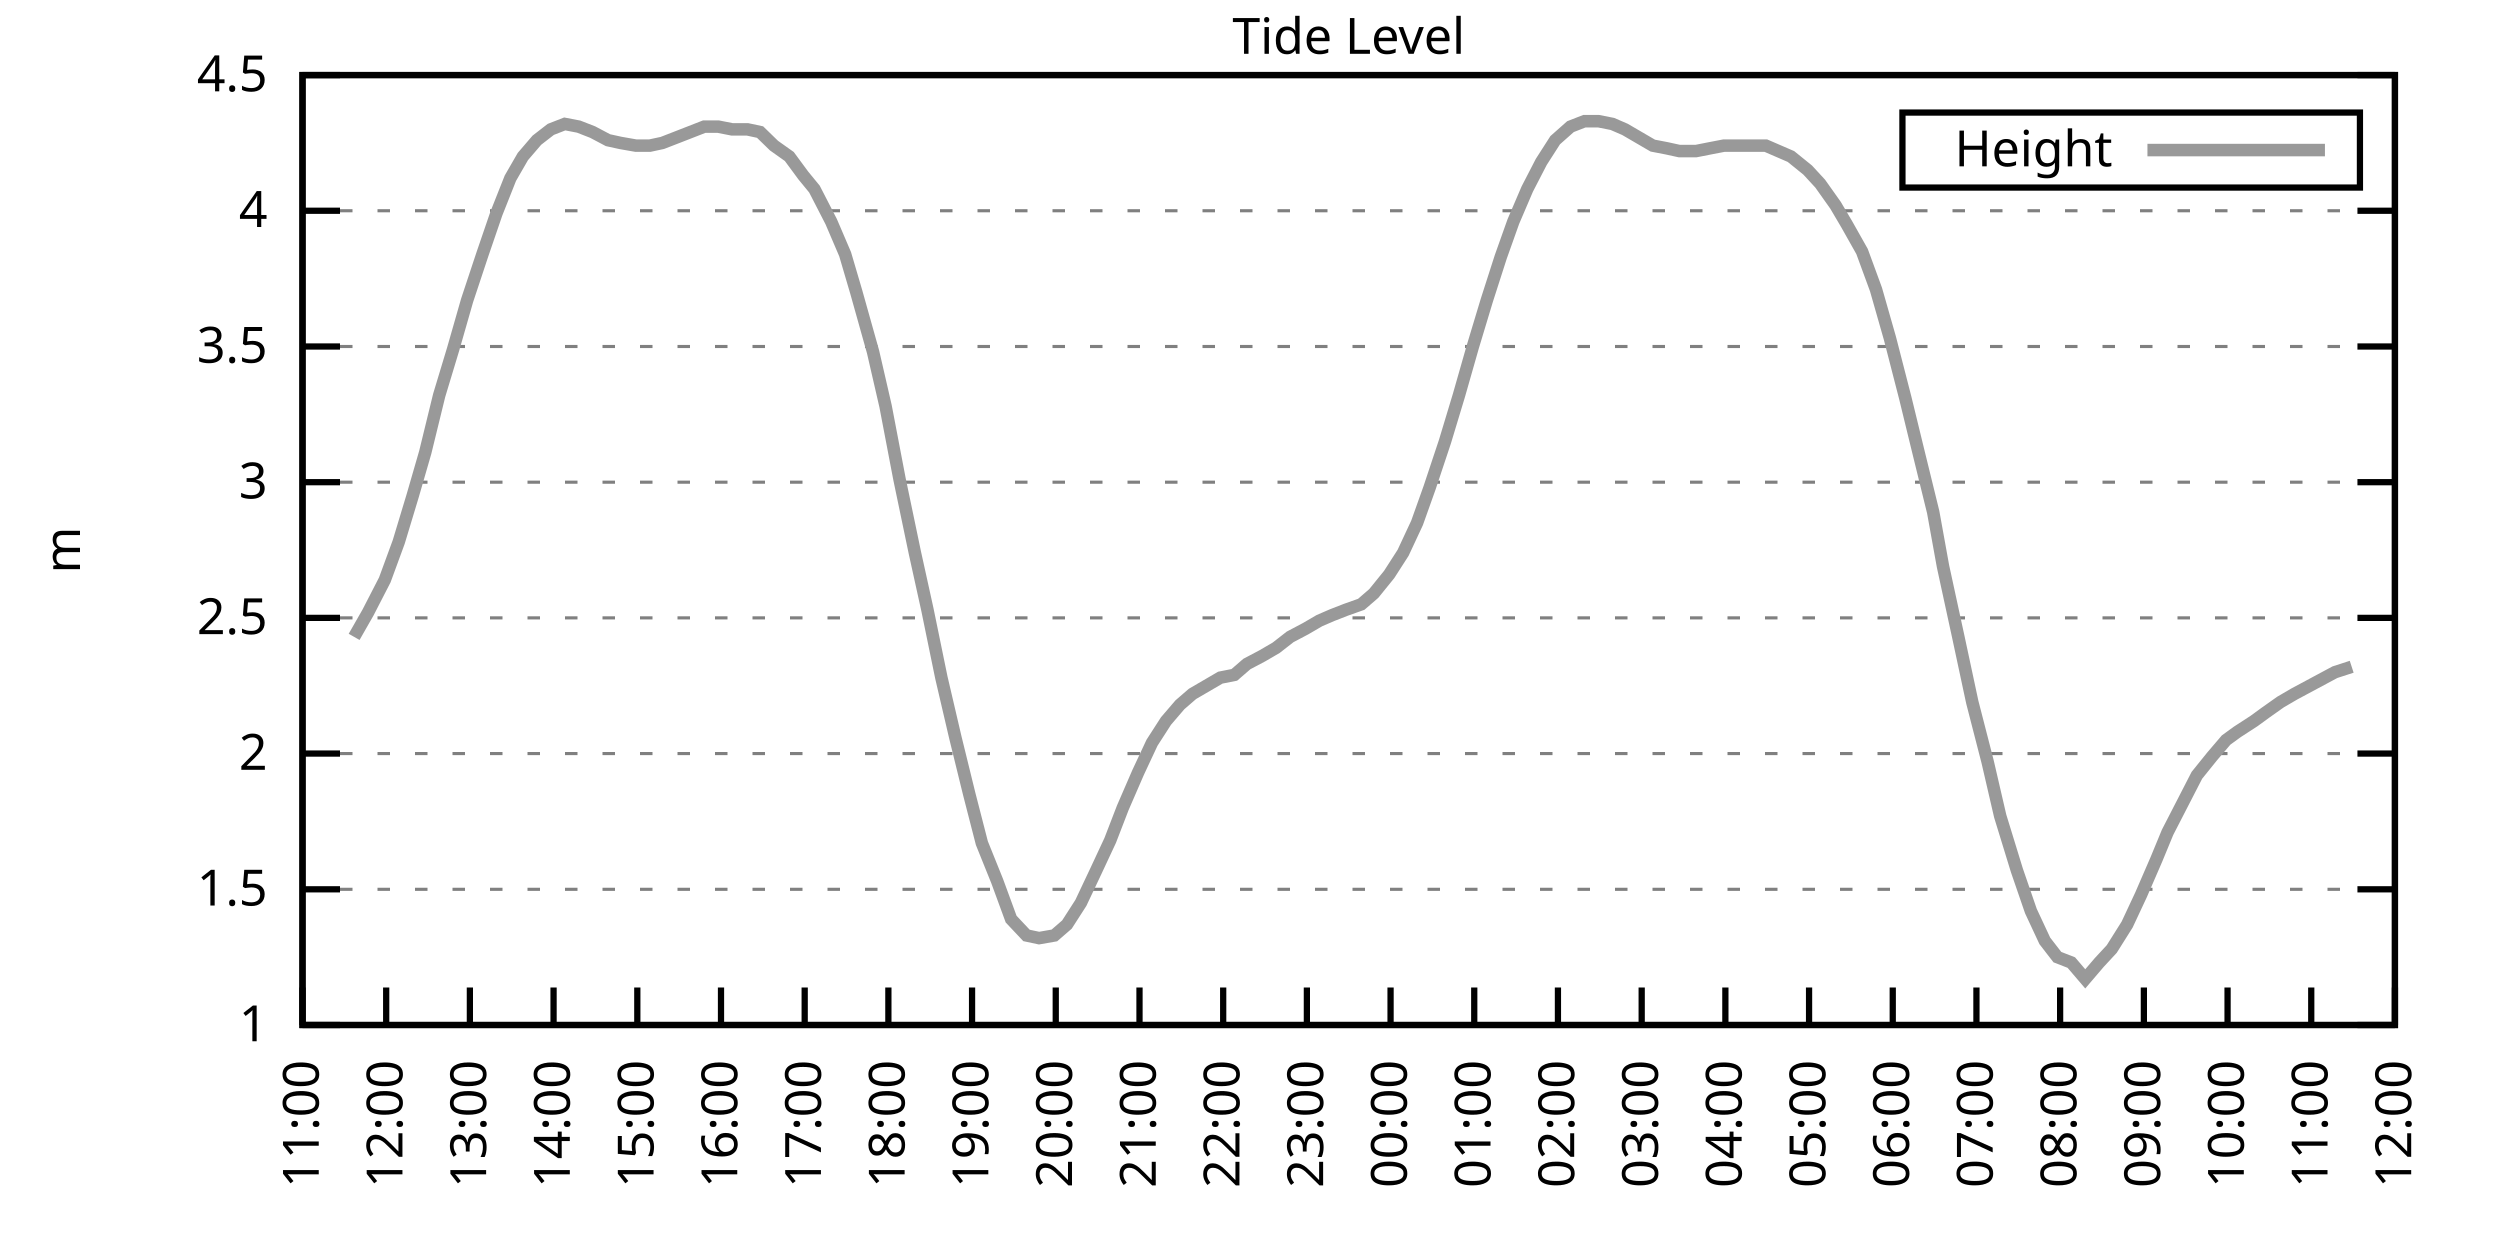
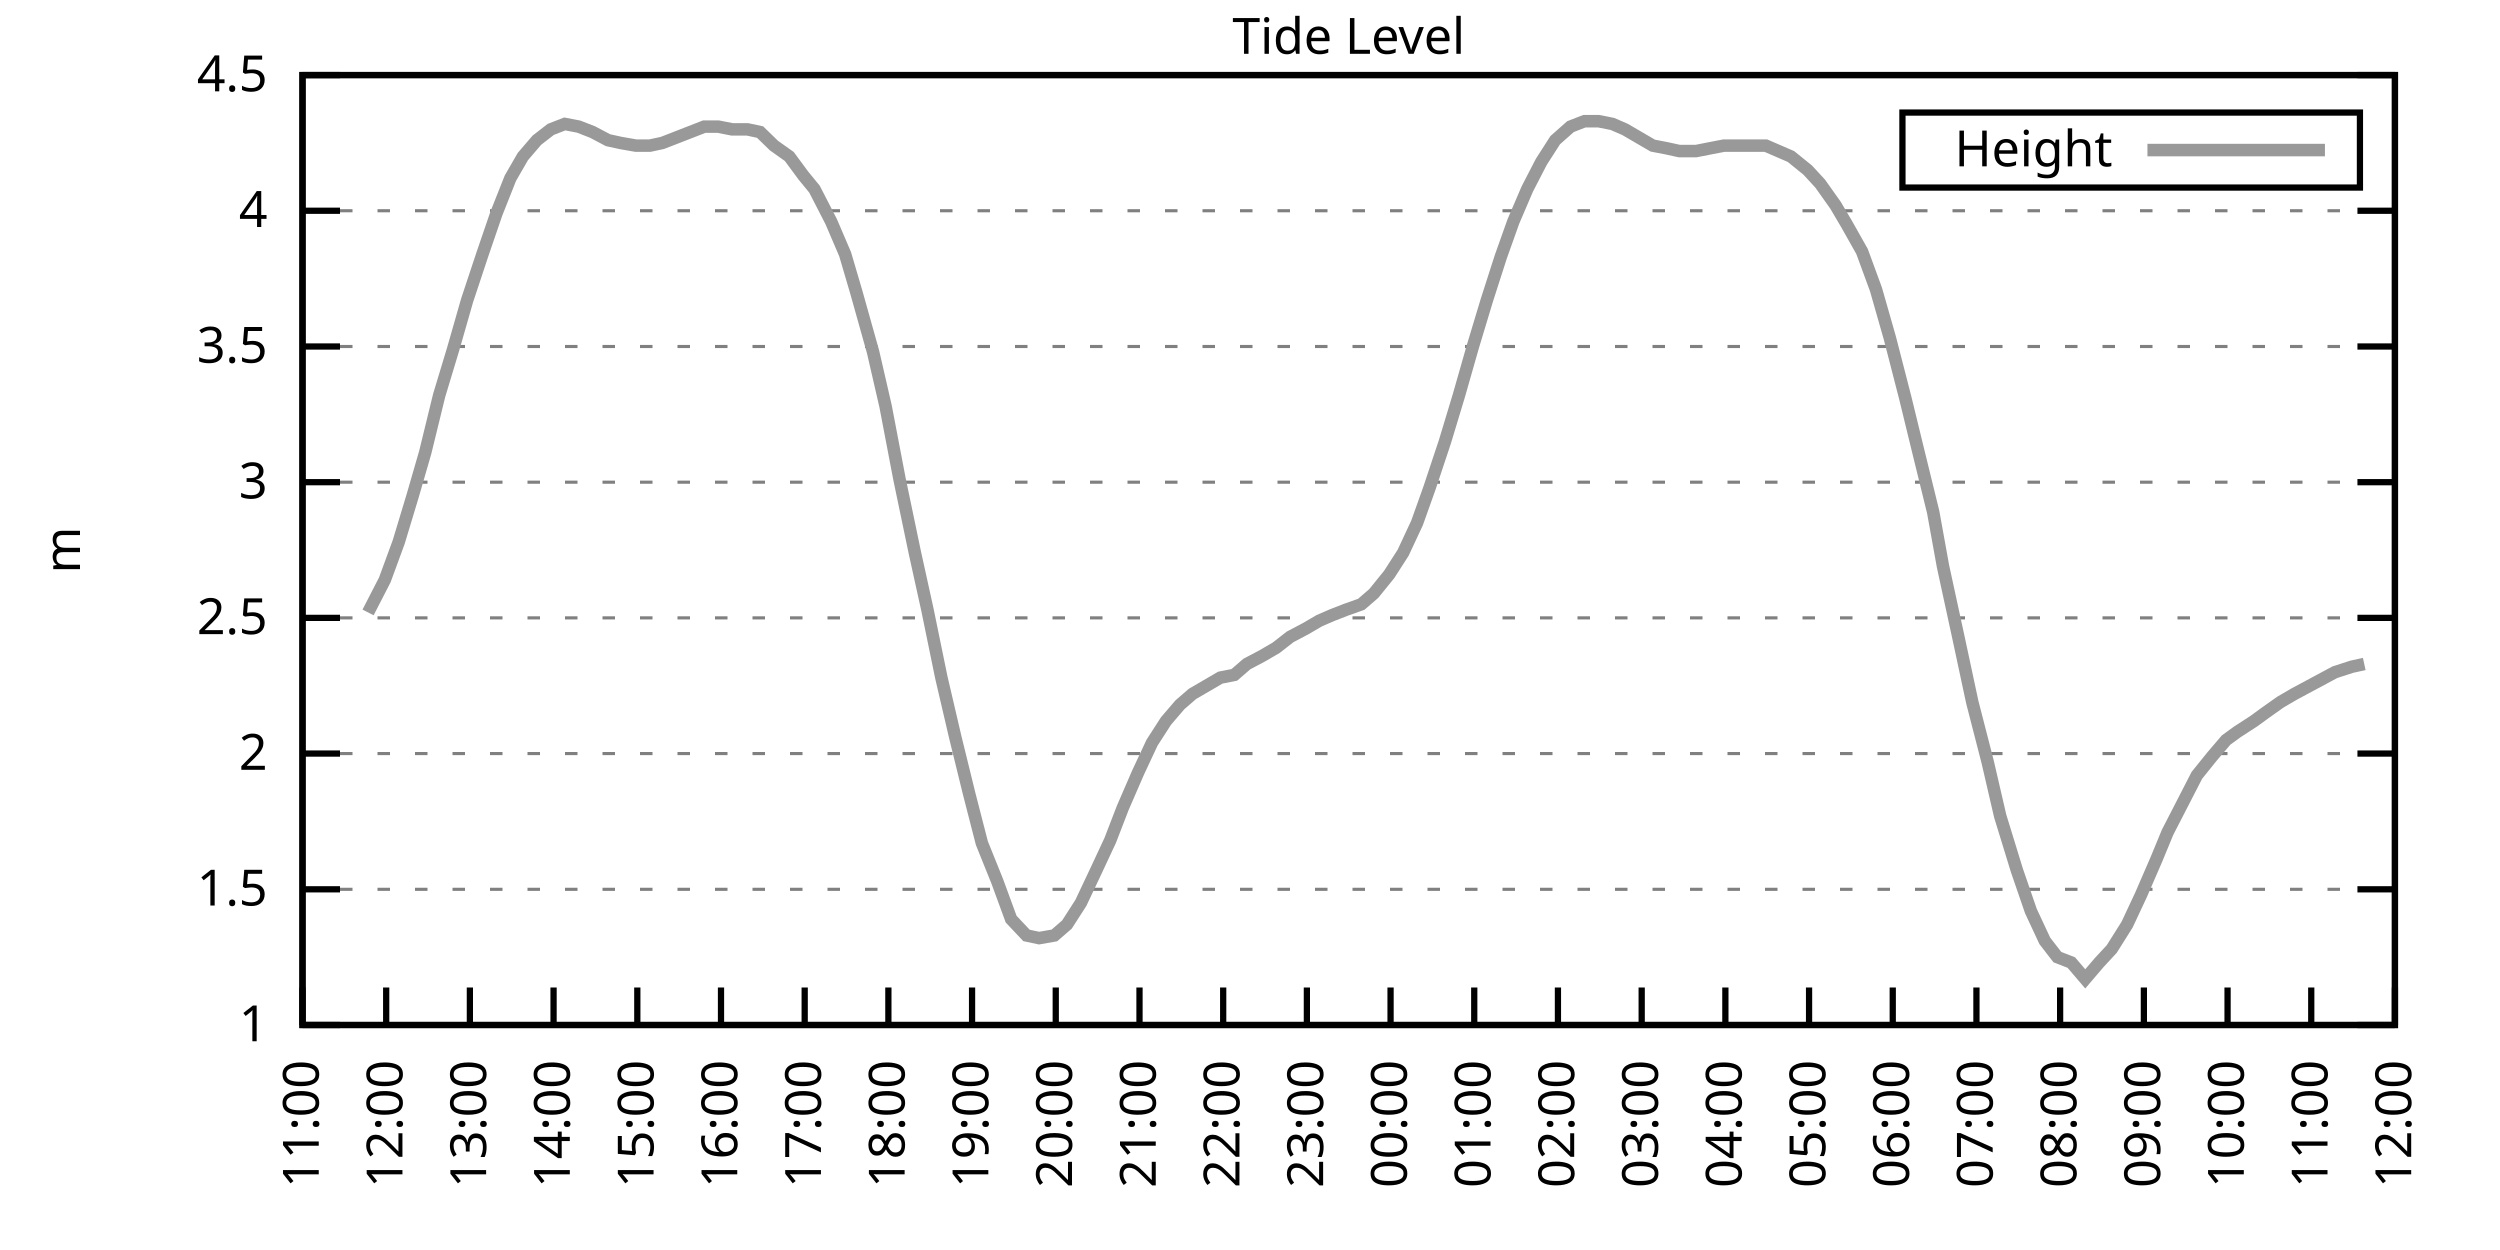
<svg xmlns="http://www.w3.org/2000/svg" xmlns:xlink="http://www.w3.org/1999/xlink" width="400" height="200" viewBox="0 0 400 200">
  <g id="gnuplot_canvas">
    <rect x="0" y="0" width="400" height="200" fill="none" />
    <defs>
      <circle id="gpDot" r="0.5" stroke-width="0.5" stroke="currentColor" />
      <path id="gpPt0" stroke-width="0.333" stroke="currentColor" d="M-1,0 h2 M0,-1 v2" />
      <path id="gpPt1" stroke-width="0.333" stroke="currentColor" d="M-1,-1 L1,1 M1,-1 L-1,1" />
      <path id="gpPt2" stroke-width="0.333" stroke="currentColor" d="M-1,0 L1,0 M0,-1 L0,1 M-1,-1 L1,1 M-1,1 L1,-1" />
      <rect id="gpPt3" stroke-width="0.333" stroke="currentColor" x="-1" y="-1" width="2" height="2" />
      <rect id="gpPt4" stroke-width="0.333" stroke="currentColor" fill="currentColor" x="-1" y="-1" width="2" height="2" />
      <circle id="gpPt5" stroke-width="0.333" stroke="currentColor" cx="0" cy="0" r="1" />
      <use xlink:href="#gpPt5" id="gpPt6" fill="currentColor" stroke="none" />
      <path id="gpPt7" stroke-width="0.333" stroke="currentColor" d="M0,-1.33 L-1.33,0.67 L1.33,0.67 z" />
      <use xlink:href="#gpPt7" id="gpPt8" fill="currentColor" stroke="none" />
      <use xlink:href="#gpPt7" id="gpPt9" stroke="currentColor" transform="rotate(180)" />
      <use xlink:href="#gpPt9" id="gpPt10" fill="currentColor" stroke="none" />
      <use xlink:href="#gpPt3" id="gpPt11" stroke="currentColor" transform="rotate(45)" />
      <use xlink:href="#gpPt11" id="gpPt12" fill="currentColor" stroke="none" />
      <path id="gpPt13" stroke-width="0.333" stroke="currentColor" d="M0,1.330 L1.265,0.411 L0.782,-1.067 L-0.782,-1.076 L-1.265,0.411 z" />
      <use xlink:href="#gpPt13" id="gpPt14" fill="currentColor" stroke="none" />
      <filter id="textbox" filterUnits="objectBoundingBox" x="0" y="0" height="1" width="1">
        <feFlood flood-color="white" flood-opacity="1" result="bgnd" />
        <feComposite in="SourceGraphic" in2="bgnd" operator="atop" />
      </filter>
      <filter id="greybox" filterUnits="objectBoundingBox" x="0" y="0" height="1" width="1">
        <feFlood flood-color="lightgrey" flood-opacity="1" result="grey" />
        <feComposite in="SourceGraphic" in2="grey" operator="atop" />
      </filter>
    </defs>
    <g fill="none" color="white" stroke="currentColor" stroke-width="1.00" stroke-linecap="butt" stroke-linejoin="miter">
</g>
    <g fill="none" color="black" stroke="currentColor" stroke-width="1.00" stroke-linecap="butt" stroke-linejoin="miter">
      <g stroke="none" shape-rendering="crispEdges">
        <polygon fill="rgb(255, 255, 255)" points="48.40,164.00 383.18,164.00 383.18,12.02 48.40,12.02 " />
      </g>
    </g>
    <g fill="none" color="black" stroke="currentColor" stroke-width="1.00" stroke-linecap="butt" stroke-linejoin="miter">
</g>
    <g fill="none" color="black" stroke="black" stroke-width="0.50" stroke-linecap="butt" stroke-linejoin="miter">
</g>
    <g fill="none" color="gray" stroke="currentColor" stroke-width="0.50" stroke-linecap="butt" stroke-linejoin="miter">
      <path stroke="gray" stroke-dasharray="2,4" class="gridline" d="M48.40,164.00 L383.19,164.00  " />
    </g>
    <g fill="none" color="gray" stroke="gray" stroke-width="1.00" stroke-linecap="butt" stroke-linejoin="miter">
</g>
    <g fill="none" color="black" stroke="currentColor" stroke-width="1.00" stroke-linecap="butt" stroke-linejoin="miter">
      <path stroke="black" d="M48.40,164.00 L54.40,164.00 M383.19,164.00 L377.19,164.00  " />
      <g transform="translate(42.80,166.60)" stroke="none" fill="black" font-family="Sans" font-size="8.00" text-anchor="end">
        <text>
          <tspan font-family="Sans"> 1</tspan>
        </text>
      </g>
    </g>
    <g fill="none" color="black" stroke="currentColor" stroke-width="1.00" stroke-linecap="butt" stroke-linejoin="miter">
</g>
    <g fill="none" color="black" stroke="black" stroke-width="0.50" stroke-linecap="butt" stroke-linejoin="miter">
</g>
    <g fill="none" color="gray" stroke="currentColor" stroke-width="0.50" stroke-linecap="butt" stroke-linejoin="miter">
      <path stroke="gray" stroke-dasharray="2,4" class="gridline" d="M48.40,142.29 L383.19,142.29  " />
    </g>
    <g fill="none" color="gray" stroke="gray" stroke-width="1.00" stroke-linecap="butt" stroke-linejoin="miter">
</g>
    <g fill="none" color="black" stroke="currentColor" stroke-width="1.00" stroke-linecap="butt" stroke-linejoin="miter">
      <path stroke="black" d="M48.40,142.29 L54.40,142.29 M383.19,142.29 L377.19,142.29  " />
      <g transform="translate(42.80,144.89)" stroke="none" fill="black" font-family="Sans" font-size="8.00" text-anchor="end">
        <text>
          <tspan font-family="Sans"> 1.5</tspan>
        </text>
      </g>
    </g>
    <g fill="none" color="black" stroke="currentColor" stroke-width="1.00" stroke-linecap="butt" stroke-linejoin="miter">
</g>
    <g fill="none" color="black" stroke="black" stroke-width="0.50" stroke-linecap="butt" stroke-linejoin="miter">
</g>
    <g fill="none" color="gray" stroke="currentColor" stroke-width="0.50" stroke-linecap="butt" stroke-linejoin="miter">
      <path stroke="gray" stroke-dasharray="2,4" class="gridline" d="M48.40,120.57 L383.19,120.57  " />
    </g>
    <g fill="none" color="gray" stroke="gray" stroke-width="1.00" stroke-linecap="butt" stroke-linejoin="miter">
</g>
    <g fill="none" color="black" stroke="currentColor" stroke-width="1.00" stroke-linecap="butt" stroke-linejoin="miter">
      <path stroke="black" d="M48.40,120.57 L54.40,120.57 M383.19,120.57 L377.19,120.57  " />
      <g transform="translate(42.80,123.17)" stroke="none" fill="black" font-family="Sans" font-size="8.00" text-anchor="end">
        <text>
          <tspan font-family="Sans"> 2</tspan>
        </text>
      </g>
    </g>
    <g fill="none" color="black" stroke="currentColor" stroke-width="1.00" stroke-linecap="butt" stroke-linejoin="miter">
</g>
    <g fill="none" color="black" stroke="black" stroke-width="0.50" stroke-linecap="butt" stroke-linejoin="miter">
</g>
    <g fill="none" color="gray" stroke="currentColor" stroke-width="0.50" stroke-linecap="butt" stroke-linejoin="miter">
      <path stroke="gray" stroke-dasharray="2,4" class="gridline" d="M48.40,98.86 L383.19,98.86  " />
    </g>
    <g fill="none" color="gray" stroke="gray" stroke-width="1.00" stroke-linecap="butt" stroke-linejoin="miter">
</g>
    <g fill="none" color="black" stroke="currentColor" stroke-width="1.00" stroke-linecap="butt" stroke-linejoin="miter">
      <path stroke="black" d="M48.40,98.86 L54.40,98.86 M383.19,98.86 L377.19,98.86  " />
      <g transform="translate(42.80,101.46)" stroke="none" fill="black" font-family="Sans" font-size="8.00" text-anchor="end">
        <text>
          <tspan font-family="Sans"> 2.5</tspan>
        </text>
      </g>
    </g>
    <g fill="none" color="black" stroke="currentColor" stroke-width="1.00" stroke-linecap="butt" stroke-linejoin="miter">
</g>
    <g fill="none" color="black" stroke="black" stroke-width="0.50" stroke-linecap="butt" stroke-linejoin="miter">
</g>
    <g fill="none" color="gray" stroke="currentColor" stroke-width="0.50" stroke-linecap="butt" stroke-linejoin="miter">
      <path stroke="gray" stroke-dasharray="2,4" class="gridline" d="M48.40,77.15 L383.19,77.15  " />
    </g>
    <g fill="none" color="gray" stroke="gray" stroke-width="1.00" stroke-linecap="butt" stroke-linejoin="miter">
</g>
    <g fill="none" color="black" stroke="currentColor" stroke-width="1.00" stroke-linecap="butt" stroke-linejoin="miter">
      <path stroke="black" d="M48.40,77.15 L54.40,77.15 M383.19,77.15 L377.19,77.15  " />
      <g transform="translate(42.80,79.75)" stroke="none" fill="black" font-family="Sans" font-size="8.00" text-anchor="end">
        <text>
          <tspan font-family="Sans"> 3</tspan>
        </text>
      </g>
    </g>
    <g fill="none" color="black" stroke="currentColor" stroke-width="1.00" stroke-linecap="butt" stroke-linejoin="miter">
</g>
    <g fill="none" color="black" stroke="black" stroke-width="0.50" stroke-linecap="butt" stroke-linejoin="miter">
</g>
    <g fill="none" color="gray" stroke="currentColor" stroke-width="0.50" stroke-linecap="butt" stroke-linejoin="miter">
      <path stroke="gray" stroke-dasharray="2,4" class="gridline" d="M48.40,55.44 L383.19,55.44  " />
    </g>
    <g fill="none" color="gray" stroke="gray" stroke-width="1.00" stroke-linecap="butt" stroke-linejoin="miter">
</g>
    <g fill="none" color="black" stroke="currentColor" stroke-width="1.00" stroke-linecap="butt" stroke-linejoin="miter">
      <path stroke="black" d="M48.40,55.44 L54.40,55.44 M383.19,55.44 L377.19,55.44  " />
      <g transform="translate(42.80,58.04)" stroke="none" fill="black" font-family="Sans" font-size="8.00" text-anchor="end">
        <text>
          <tspan font-family="Sans"> 3.5</tspan>
        </text>
      </g>
    </g>
    <g fill="none" color="black" stroke="currentColor" stroke-width="1.00" stroke-linecap="butt" stroke-linejoin="miter">
</g>
    <g fill="none" color="black" stroke="black" stroke-width="0.50" stroke-linecap="butt" stroke-linejoin="miter">
</g>
    <g fill="none" color="gray" stroke="currentColor" stroke-width="0.50" stroke-linecap="butt" stroke-linejoin="miter">
      <path stroke="gray" stroke-dasharray="2,4" class="gridline" d="M48.40,33.72 L383.19,33.72  " />
    </g>
    <g fill="none" color="gray" stroke="gray" stroke-width="1.00" stroke-linecap="butt" stroke-linejoin="miter">
</g>
    <g fill="none" color="black" stroke="currentColor" stroke-width="1.00" stroke-linecap="butt" stroke-linejoin="miter">
      <path stroke="black" d="M48.40,33.72 L54.40,33.72 M383.19,33.72 L377.19,33.72  " />
      <g transform="translate(42.80,36.32)" stroke="none" fill="black" font-family="Sans" font-size="8.00" text-anchor="end">
        <text>
          <tspan font-family="Sans"> 4</tspan>
        </text>
      </g>
    </g>
    <g fill="none" color="black" stroke="currentColor" stroke-width="1.00" stroke-linecap="butt" stroke-linejoin="miter">
</g>
    <g fill="none" color="black" stroke="black" stroke-width="0.50" stroke-linecap="butt" stroke-linejoin="miter">
</g>
    <g fill="none" color="gray" stroke="currentColor" stroke-width="0.50" stroke-linecap="butt" stroke-linejoin="miter">
      <path stroke="gray" stroke-dasharray="2,4" class="gridline" d="M48.40,12.01 L383.19,12.01  " />
    </g>
    <g fill="none" color="gray" stroke="gray" stroke-width="1.00" stroke-linecap="butt" stroke-linejoin="miter">
</g>
    <g fill="none" color="black" stroke="currentColor" stroke-width="1.00" stroke-linecap="butt" stroke-linejoin="miter">
      <path stroke="black" d="M48.40,12.01 L54.40,12.01 M383.19,12.01 L377.19,12.01  " />
      <g transform="translate(42.80,14.61)" stroke="none" fill="black" font-family="Sans" font-size="8.00" text-anchor="end">
        <text>
          <tspan font-family="Sans"> 4.5</tspan>
        </text>
      </g>
    </g>
    <g fill="none" color="black" stroke="currentColor" stroke-width="1.00" stroke-linecap="butt" stroke-linejoin="miter">
      <path stroke="black" d="M48.40,164.00 L48.40,158.00  " />
      <g transform="translate(51.00,169.60) rotate(270.00)" stroke="none" fill="black" font-family="Sans" font-size="8.00" text-anchor="end">
        <text>
          <tspan font-family="Sans">11:00</tspan>
        </text>
      </g>
    </g>
    <g fill="none" color="black" stroke="currentColor" stroke-width="1.00" stroke-linecap="butt" stroke-linejoin="miter">
      <path stroke="black" d="M61.79,164.00 L61.79,158.00  " />
      <g transform="translate(64.39,169.60) rotate(270.00)" stroke="none" fill="black" font-family="Sans" font-size="8.00" text-anchor="end">
        <text>
          <tspan font-family="Sans">12:00</tspan>
        </text>
      </g>
    </g>
    <g fill="none" color="black" stroke="currentColor" stroke-width="1.00" stroke-linecap="butt" stroke-linejoin="miter">
      <path stroke="black" d="M75.18,164.00 L75.18,158.00  " />
      <g transform="translate(77.78,169.60) rotate(270.00)" stroke="none" fill="black" font-family="Sans" font-size="8.00" text-anchor="end">
        <text>
          <tspan font-family="Sans">13:00</tspan>
        </text>
      </g>
    </g>
    <g fill="none" color="black" stroke="currentColor" stroke-width="1.00" stroke-linecap="butt" stroke-linejoin="miter">
      <path stroke="black" d="M88.57,164.00 L88.57,158.00  " />
      <g transform="translate(91.17,169.60) rotate(270.00)" stroke="none" fill="black" font-family="Sans" font-size="8.00" text-anchor="end">
        <text>
          <tspan font-family="Sans">14:00</tspan>
        </text>
      </g>
    </g>
    <g fill="none" color="black" stroke="currentColor" stroke-width="1.00" stroke-linecap="butt" stroke-linejoin="miter">
      <path stroke="black" d="M101.97,164.00 L101.97,158.00  " />
      <g transform="translate(104.57,169.60) rotate(270.00)" stroke="none" fill="black" font-family="Sans" font-size="8.00" text-anchor="end">
        <text>
          <tspan font-family="Sans">15:00</tspan>
        </text>
      </g>
    </g>
    <g fill="none" color="black" stroke="currentColor" stroke-width="1.00" stroke-linecap="butt" stroke-linejoin="miter">
      <path stroke="black" d="M115.36,164.00 L115.36,158.00  " />
      <g transform="translate(117.96,169.60) rotate(270.00)" stroke="none" fill="black" font-family="Sans" font-size="8.00" text-anchor="end">
        <text>
          <tspan font-family="Sans">16:00</tspan>
        </text>
      </g>
    </g>
    <g fill="none" color="black" stroke="currentColor" stroke-width="1.00" stroke-linecap="butt" stroke-linejoin="miter">
      <path stroke="black" d="M128.75,164.00 L128.75,158.00  " />
      <g transform="translate(131.35,169.60) rotate(270.00)" stroke="none" fill="black" font-family="Sans" font-size="8.00" text-anchor="end">
        <text>
          <tspan font-family="Sans">17:00</tspan>
        </text>
      </g>
    </g>
    <g fill="none" color="black" stroke="currentColor" stroke-width="1.00" stroke-linecap="butt" stroke-linejoin="miter">
      <path stroke="black" d="M142.14,164.00 L142.14,158.00  " />
      <g transform="translate(144.74,169.60) rotate(270.00)" stroke="none" fill="black" font-family="Sans" font-size="8.00" text-anchor="end">
        <text>
          <tspan font-family="Sans">18:00</tspan>
        </text>
      </g>
    </g>
    <g fill="none" color="black" stroke="currentColor" stroke-width="1.00" stroke-linecap="butt" stroke-linejoin="miter">
      <path stroke="black" d="M155.53,164.00 L155.53,158.00  " />
      <g transform="translate(158.13,169.60) rotate(270.00)" stroke="none" fill="black" font-family="Sans" font-size="8.00" text-anchor="end">
        <text>
          <tspan font-family="Sans">19:00</tspan>
        </text>
      </g>
    </g>
    <g fill="none" color="black" stroke="currentColor" stroke-width="1.00" stroke-linecap="butt" stroke-linejoin="miter">
      <path stroke="black" d="M168.92,164.00 L168.92,158.00  " />
      <g transform="translate(171.52,169.60) rotate(270.00)" stroke="none" fill="black" font-family="Sans" font-size="8.00" text-anchor="end">
        <text>
          <tspan font-family="Sans">20:00</tspan>
        </text>
      </g>
    </g>
    <g fill="none" color="black" stroke="currentColor" stroke-width="1.00" stroke-linecap="butt" stroke-linejoin="miter">
      <path stroke="black" d="M182.32,164.00 L182.32,158.00  " />
      <g transform="translate(184.92,169.60) rotate(270.00)" stroke="none" fill="black" font-family="Sans" font-size="8.00" text-anchor="end">
        <text>
          <tspan font-family="Sans">21:00</tspan>
        </text>
      </g>
    </g>
    <g fill="none" color="black" stroke="currentColor" stroke-width="1.00" stroke-linecap="butt" stroke-linejoin="miter">
      <path stroke="black" d="M195.71,164.00 L195.71,158.00  " />
      <g transform="translate(198.31,169.60) rotate(270.00)" stroke="none" fill="black" font-family="Sans" font-size="8.00" text-anchor="end">
        <text>
          <tspan font-family="Sans">22:00</tspan>
        </text>
      </g>
    </g>
    <g fill="none" color="black" stroke="currentColor" stroke-width="1.00" stroke-linecap="butt" stroke-linejoin="miter">
      <path stroke="black" d="M209.10,164.00 L209.10,158.00  " />
      <g transform="translate(211.70,169.60) rotate(270.00)" stroke="none" fill="black" font-family="Sans" font-size="8.00" text-anchor="end">
        <text>
          <tspan font-family="Sans">23:00</tspan>
        </text>
      </g>
    </g>
    <g fill="none" color="black" stroke="currentColor" stroke-width="1.00" stroke-linecap="butt" stroke-linejoin="miter">
      <path stroke="black" d="M222.49,164.00 L222.49,158.00  " />
      <g transform="translate(225.09,169.60) rotate(270.00)" stroke="none" fill="black" font-family="Sans" font-size="8.00" text-anchor="end">
        <text>
          <tspan font-family="Sans">00:00</tspan>
        </text>
      </g>
    </g>
    <g fill="none" color="black" stroke="currentColor" stroke-width="1.00" stroke-linecap="butt" stroke-linejoin="miter">
      <path stroke="black" d="M235.88,164.00 L235.88,158.00  " />
      <g transform="translate(238.48,169.60) rotate(270.00)" stroke="none" fill="black" font-family="Sans" font-size="8.00" text-anchor="end">
        <text>
          <tspan font-family="Sans">01:00</tspan>
        </text>
      </g>
    </g>
    <g fill="none" color="black" stroke="currentColor" stroke-width="1.00" stroke-linecap="butt" stroke-linejoin="miter">
      <path stroke="black" d="M249.27,164.00 L249.27,158.00  " />
      <g transform="translate(251.87,169.60) rotate(270.00)" stroke="none" fill="black" font-family="Sans" font-size="8.00" text-anchor="end">
        <text>
          <tspan font-family="Sans">02:00</tspan>
        </text>
      </g>
    </g>
    <g fill="none" color="black" stroke="currentColor" stroke-width="1.00" stroke-linecap="butt" stroke-linejoin="miter">
      <path stroke="black" d="M262.67,164.00 L262.67,158.00  " />
      <g transform="translate(265.27,169.60) rotate(270.00)" stroke="none" fill="black" font-family="Sans" font-size="8.00" text-anchor="end">
        <text>
          <tspan font-family="Sans">03:00</tspan>
        </text>
      </g>
    </g>
    <g fill="none" color="black" stroke="currentColor" stroke-width="1.00" stroke-linecap="butt" stroke-linejoin="miter">
      <path stroke="black" d="M276.06,164.00 L276.06,158.00  " />
      <g transform="translate(278.66,169.60) rotate(270.00)" stroke="none" fill="black" font-family="Sans" font-size="8.00" text-anchor="end">
        <text>
          <tspan font-family="Sans">04:00</tspan>
        </text>
      </g>
    </g>
    <g fill="none" color="black" stroke="currentColor" stroke-width="1.00" stroke-linecap="butt" stroke-linejoin="miter">
      <path stroke="black" d="M289.45,164.00 L289.45,158.00  " />
      <g transform="translate(292.05,169.60) rotate(270.00)" stroke="none" fill="black" font-family="Sans" font-size="8.00" text-anchor="end">
        <text>
          <tspan font-family="Sans">05:00</tspan>
        </text>
      </g>
    </g>
    <g fill="none" color="black" stroke="currentColor" stroke-width="1.00" stroke-linecap="butt" stroke-linejoin="miter">
      <path stroke="black" d="M302.84,164.00 L302.84,158.00  " />
      <g transform="translate(305.44,169.60) rotate(270.00)" stroke="none" fill="black" font-family="Sans" font-size="8.00" text-anchor="end">
        <text>
          <tspan font-family="Sans">06:00</tspan>
        </text>
      </g>
    </g>
    <g fill="none" color="black" stroke="currentColor" stroke-width="1.00" stroke-linecap="butt" stroke-linejoin="miter">
      <path stroke="black" d="M316.23,164.00 L316.23,158.00  " />
      <g transform="translate(318.83,169.60) rotate(270.00)" stroke="none" fill="black" font-family="Sans" font-size="8.00" text-anchor="end">
        <text>
          <tspan font-family="Sans">07:00</tspan>
        </text>
      </g>
    </g>
    <g fill="none" color="black" stroke="currentColor" stroke-width="1.00" stroke-linecap="butt" stroke-linejoin="miter">
      <path stroke="black" d="M329.62,164.00 L329.62,158.00  " />
      <g transform="translate(332.22,169.60) rotate(270.00)" stroke="none" fill="black" font-family="Sans" font-size="8.00" text-anchor="end">
        <text>
          <tspan font-family="Sans">08:00</tspan>
        </text>
      </g>
    </g>
    <g fill="none" color="black" stroke="currentColor" stroke-width="1.00" stroke-linecap="butt" stroke-linejoin="miter">
      <path stroke="black" d="M343.02,164.00 L343.02,158.00  " />
      <g transform="translate(345.62,169.60) rotate(270.00)" stroke="none" fill="black" font-family="Sans" font-size="8.00" text-anchor="end">
        <text>
          <tspan font-family="Sans">09:00</tspan>
        </text>
      </g>
    </g>
    <g fill="none" color="black" stroke="currentColor" stroke-width="1.00" stroke-linecap="butt" stroke-linejoin="miter">
      <path stroke="black" d="M356.41,164.00 L356.41,158.00  " />
      <g transform="translate(359.01,169.60) rotate(270.00)" stroke="none" fill="black" font-family="Sans" font-size="8.00" text-anchor="end">
        <text>
          <tspan font-family="Sans">10:00</tspan>
        </text>
      </g>
    </g>
    <g fill="none" color="black" stroke="currentColor" stroke-width="1.00" stroke-linecap="butt" stroke-linejoin="miter">
      <path stroke="black" d="M369.80,164.00 L369.80,158.00  " />
      <g transform="translate(372.40,169.60) rotate(270.00)" stroke="none" fill="black" font-family="Sans" font-size="8.00" text-anchor="end">
        <text>
          <tspan font-family="Sans">11:00</tspan>
        </text>
      </g>
    </g>
    <g fill="none" color="black" stroke="currentColor" stroke-width="1.00" stroke-linecap="butt" stroke-linejoin="miter">
      <path stroke="black" d="M383.19,164.00 L383.19,158.00  " />
      <g transform="translate(385.79,169.60) rotate(270.00)" stroke="none" fill="black" font-family="Sans" font-size="8.00" text-anchor="end">
        <text>
          <tspan font-family="Sans">12:00</tspan>
        </text>
      </g>
    </g>
    <g fill="none" color="black" stroke="currentColor" stroke-width="1.00" stroke-linecap="butt" stroke-linejoin="miter">
</g>
    <g fill="none" color="black" stroke="currentColor" stroke-width="1.00" stroke-linecap="butt" stroke-linejoin="miter">
      <path stroke="black" d="M48.40,12.01 L48.40,164.00 L383.19,164.00 L383.19,12.01 L48.40,12.01 Z  " />
    </g>
    <g fill="none" color="black" stroke="currentColor" stroke-width="1.00" stroke-linecap="butt" stroke-linejoin="miter">
</g>
    <g fill="none" color="black" stroke="currentColor" stroke-width="1.00" stroke-linecap="butt" stroke-linejoin="miter">
      <path stroke="black" d="M304.39,30.01 L304.39,18.01 L377.59,18.01 L377.59,30.01 L304.39,30.01 Z  " />
    </g>
    <g id="Tide_level_plot_1">
      <g fill="none" color="white" stroke="black" stroke-width="2.00" stroke-linecap="butt" stroke-linejoin="miter">
</g>
      <g fill="none" color="black" stroke="currentColor" stroke-width="2.00" stroke-linecap="butt" stroke-linejoin="miter">
        <g transform="translate(337.99,26.61)" stroke="none" fill="black" font-family="Sans" font-size="8.00" text-anchor="end">
          <text>
            <tspan font-family="Sans">Height</tspan>
          </text>
        </g>
      </g>
      <g fill="none" color="black" stroke="currentColor" stroke-width="2.00" stroke-linecap="butt" stroke-linejoin="miter">
-         <path stroke="rgb(153, 153, 153)" d="M343.59,24.01 L371.99,24.01 M56.66,101.90 L58.89,97.99 L61.57,92.78 L63.80,86.70 L66.03,79.32 L68.04,72.37   L70.27,63.25 L72.50,55.87 L74.74,48.05 L77.19,40.67 L79.42,34.16 L81.66,28.51 L83.66,25.04 L85.90,22.43   L88.13,20.70 L90.36,19.83 L92.59,20.26 L94.82,21.13 L97.28,22.43 L99.29,22.87 L101.74,23.30 L103.98,23.30   L105.98,22.87 L108.22,22.00 L110.45,21.13 L112.68,20.26 L114.91,20.26 L117.14,20.70 L119.60,20.70 L121.61,21.13   L123.84,23.30 L126.29,25.04 L128.53,28.08 L130.31,30.25 L132.99,35.46 L135.22,40.67 L137.01,46.75 L139.69,56.30   L141.69,64.99 L143.93,76.71 L146.38,88.44 L148.39,97.56 L150.62,108.42 L152.85,117.97 L155.09,127.09 L157.10,134.90   L159.55,140.98 L161.78,147.06 L164.24,149.67 L166.25,150.10 L168.70,149.67 L170.71,147.93 L172.94,144.46 L175.40,139.25   L177.63,134.47 L179.64,129.26 L182.09,123.61 L184.32,118.84 L186.56,115.36 L188.79,112.76 L190.80,111.02 L195.26,108.42   L197.49,107.98 L199.50,106.24 L201.96,104.94 L204.19,103.64 L206.42,101.90 L208.88,100.60 L211.11,99.30 L213.12,98.43   L215.35,97.56 L217.80,96.69 L219.81,94.95 L222.27,91.91 L224.50,88.44 L226.73,83.66 L228.74,78.02 L231.20,70.63   L233.43,63.25 L235.66,55.44 L237.89,48.05 L240.12,41.11 L242.13,35.46 L244.36,30.25 L246.60,25.91 L248.83,22.43   L251.28,20.26 L253.51,19.39 L255.75,19.39 L257.98,19.83 L259.99,20.70 L264.45,23.30 L266.68,23.73 L268.69,24.17   L271.37,24.17 L273.60,23.73 L275.83,23.30 L277.84,23.30 L280.07,23.30 L282.53,23.30 L284.54,24.17 L286.55,25.04   L289.23,27.21 L291.23,29.38 L293.69,32.85 L295.48,35.89 L297.93,40.24 L300.16,46.32 L302.39,54.13 L304.85,63.69   L306.86,71.94 L309.31,81.93 L310.88,90.61 L313.33,101.90 L315.56,112.32 L318.02,121.88 L320.03,130.56 L322.70,139.25   L324.94,145.76 L327.17,150.54 L329.18,153.14 L331.41,154.01 L333.64,156.62 L335.87,154.01 L337.88,151.84 L340.34,147.93   L342.57,143.16 L345.02,137.51 L346.81,133.17 L349.49,127.96 L351.50,124.05 L353.95,121.01 L356.18,118.40 L357.97,117.10   L360.65,115.36 L362.43,114.06 L364.89,112.32 L367.12,111.02 L373.59,107.55 L376.27,106.68  " />
+         <path stroke="rgb(153, 153, 153)" d="M343.59,24.01 L371.99,24.01 M58.89,97.99 L61.57,92.78 L63.80,86.70 L66.03,79.32 L68.04,72.37 L70.27,63.25   L72.50,55.87 L74.74,48.05 L77.19,40.67 L79.42,34.16 L81.66,28.51 L83.66,25.04 L85.90,22.43 L88.13,20.70   L90.36,19.83 L92.59,20.26 L94.82,21.13 L97.28,22.43 L99.29,22.87 L101.74,23.30 L103.98,23.30 L105.98,22.87   L108.22,22.00 L110.45,21.13 L112.68,20.26 L114.91,20.26 L117.14,20.70 L119.60,20.70 L121.61,21.13 L123.84,23.30   L126.29,25.04 L128.53,28.08 L130.31,30.25 L132.99,35.46 L135.22,40.67 L137.01,46.75 L139.69,56.30 L141.69,64.99   L143.93,76.71 L146.38,88.44 L148.39,97.56 L150.62,108.42 L152.85,117.97 L155.09,127.09 L157.10,134.90 L159.55,140.98   L161.78,147.06 L164.24,149.67 L166.25,150.10 L168.70,149.67 L170.71,147.93 L172.94,144.46 L175.40,139.25 L177.63,134.47   L179.64,129.26 L182.09,123.61 L184.32,118.84 L186.56,115.36 L188.79,112.76 L190.80,111.02 L195.26,108.42 L197.49,107.98   L199.50,106.24 L201.96,104.94 L204.19,103.64 L206.42,101.90 L208.88,100.60 L211.11,99.30 L213.12,98.43 L215.35,97.56   L217.80,96.69 L219.81,94.95 L222.27,91.91 L224.50,88.44 L226.73,83.66 L228.74,78.02 L231.20,70.63 L233.43,63.25   L235.66,55.44 L237.89,48.05 L240.12,41.11 L242.13,35.46 L244.36,30.25 L246.60,25.91 L248.83,22.43 L251.28,20.26   L253.51,19.39 L255.75,19.39 L257.98,19.83 L259.99,20.70 L264.45,23.30 L266.68,23.73 L268.69,24.17 L271.37,24.17   L273.60,23.73 L275.83,23.30 L277.84,23.30 L280.07,23.30 L282.53,23.30 L284.54,24.17 L286.55,25.04 L289.23,27.21   L291.23,29.38 L293.69,32.85 L295.48,35.89 L297.93,40.24 L300.16,46.32 L302.39,54.13 L304.85,63.69 L306.86,71.94   L309.31,81.93 L310.88,90.61 L313.33,101.90 L315.56,112.32 L318.02,121.88 L320.03,130.56 L322.70,139.25 L324.94,145.76   L327.17,150.54 L329.18,153.14 L331.41,154.01 L333.64,156.62 L335.87,154.01 L337.88,151.84 L340.34,147.93 L342.57,143.16   L345.02,137.51 L346.81,133.17 L349.49,127.96 L351.50,124.05 L353.95,121.01 L356.18,118.40 L357.97,117.10 L360.65,115.36   L362.43,114.06 L364.89,112.32 L367.12,111.02 L373.59,107.55 L376.27,106.68 L378.28,106.24  " />
      </g>
    </g>
    <g fill="none" color="black" stroke="currentColor" stroke-width="2.00" stroke-linecap="butt" stroke-linejoin="miter">
</g>
    <g fill="none" color="black" stroke="black" stroke-width="1.00" stroke-linecap="butt" stroke-linejoin="miter">
</g>
    <g fill="none" color="black" stroke="currentColor" stroke-width="1.00" stroke-linecap="butt" stroke-linejoin="miter">
      <path stroke="black" d="M48.40,12.01 L48.40,164.00 L383.19,164.00 L383.19,12.01 L48.40,12.01 Z  " />
      <g transform="translate(12.80,88.01) rotate(270.00)" stroke="none" fill="black" font-family="Sans" font-size="8.00" text-anchor="middle">
        <text>
          <tspan font-family="Sans">m</tspan>
        </text>
      </g>
    </g>
    <g fill="none" color="black" stroke="currentColor" stroke-width="1.00" stroke-linecap="butt" stroke-linejoin="miter">
</g>
    <g fill="none" color="black" stroke="currentColor" stroke-width="1.00" stroke-linecap="butt" stroke-linejoin="miter">
      <g transform="translate(215.79,8.61)" stroke="none" fill="black" font-family="Sans" font-size="8.00" text-anchor="middle">
        <text>
          <tspan font-family="Sans">Tide Level</tspan>
        </text>
      </g>
    </g>
    <g fill="none" color="black" stroke="currentColor" stroke-width="1.00" stroke-linecap="butt" stroke-linejoin="miter">
</g>
  </g>
</svg>
